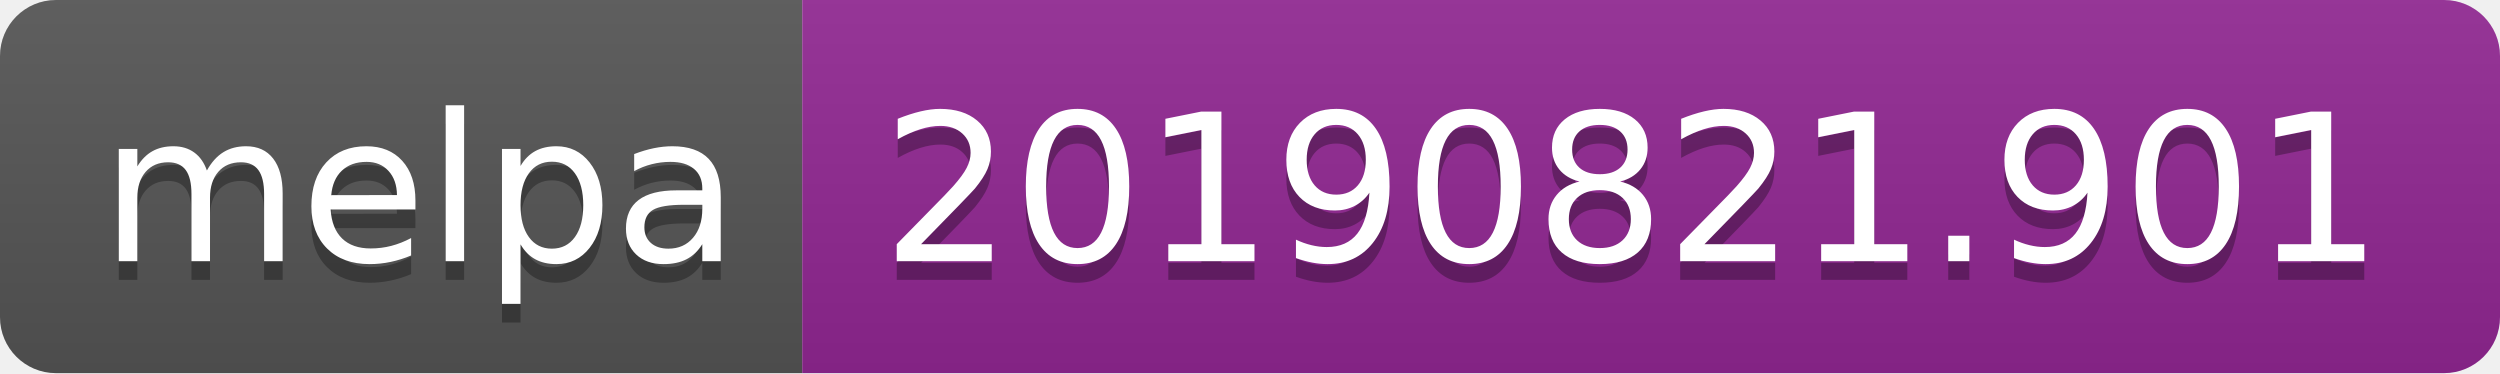
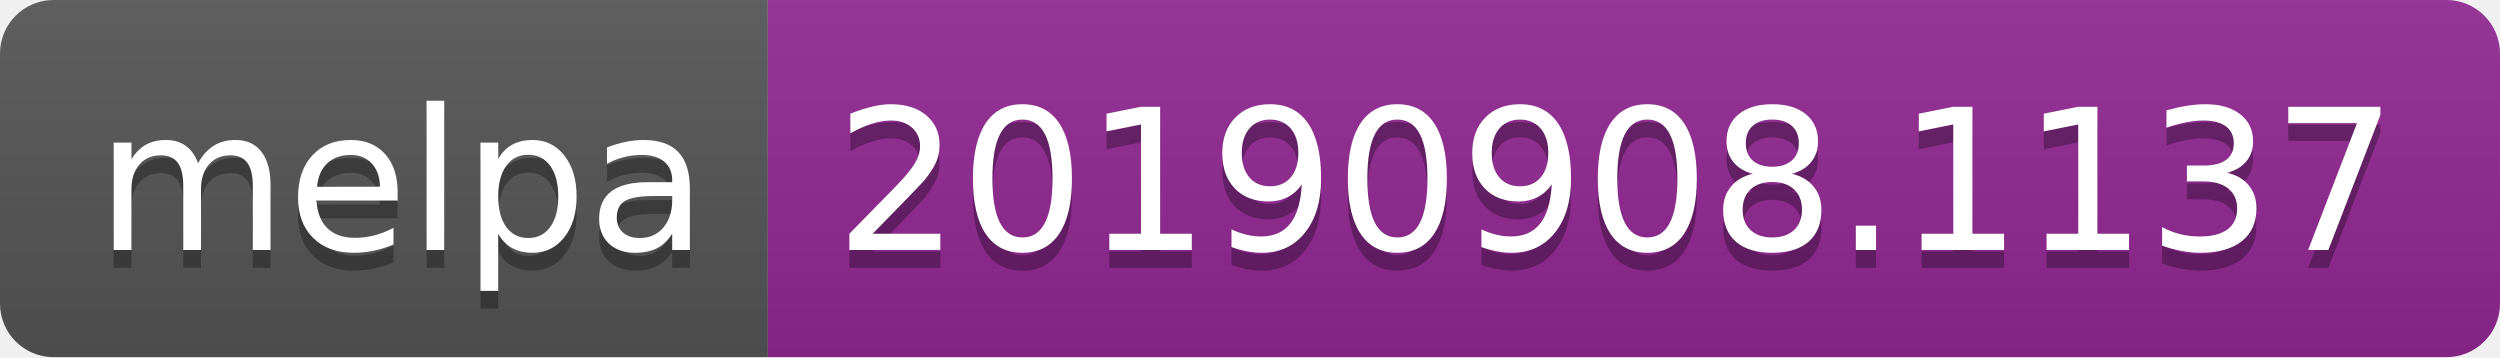
- <svg xmlns="http://www.w3.org/2000/svg" width="134" height="20">
+ <svg xmlns="http://www.w3.org/2000/svg" width="140" height="20">
  <linearGradient id="b" x2="0" y2="100%">
    <stop offset="0" stop-color="#bbb" stop-opacity=".1" />
    <stop offset="1" stop-opacity=".1" />
  </linearGradient>
  <clipPath id="a">
-     <rect width="134" height="20" rx="3" fill="#fff" />
+     <rect width="140" height="20" rx="3" fill="#fff" />
  </clipPath>
  <g clip-path="url(#a)">
    <path fill="#555" d="M0 0h43v20H0z" />
-     <path fill="#922793" d="M43 0h91v20H43z" />
-     <path fill="url(#b)" d="M0 0h134v20H0z" />
+     <path fill="#922793" d="M43 0h97v20H43z" />
+     <path fill="url(#b)" d="M0 0h140v20H0z" />
  </g>
  <g fill="#fff" text-anchor="middle" font-family="DejaVu Sans,Verdana,Geneva,sans-serif" font-size="110">
    <text x="225" y="150" fill="#010101" fill-opacity=".3" transform="scale(.1)" textLength="330">melpa</text>
    <text x="225" y="140" transform="scale(.1)" textLength="330">melpa</text>
-     <text x="875" y="150" fill="#010101" fill-opacity=".3" transform="scale(.1)" textLength="810">20190821.901</text>
-     <text x="875" y="140" transform="scale(.1)" textLength="810">20190821.901</text>
+     <text x="905" y="150" fill="#010101" fill-opacity=".3" transform="scale(.1)" textLength="870">20190908.1137</text>
+     <text x="905" y="140" transform="scale(.1)" textLength="870">20190908.1137</text>
  </g>
</svg>
